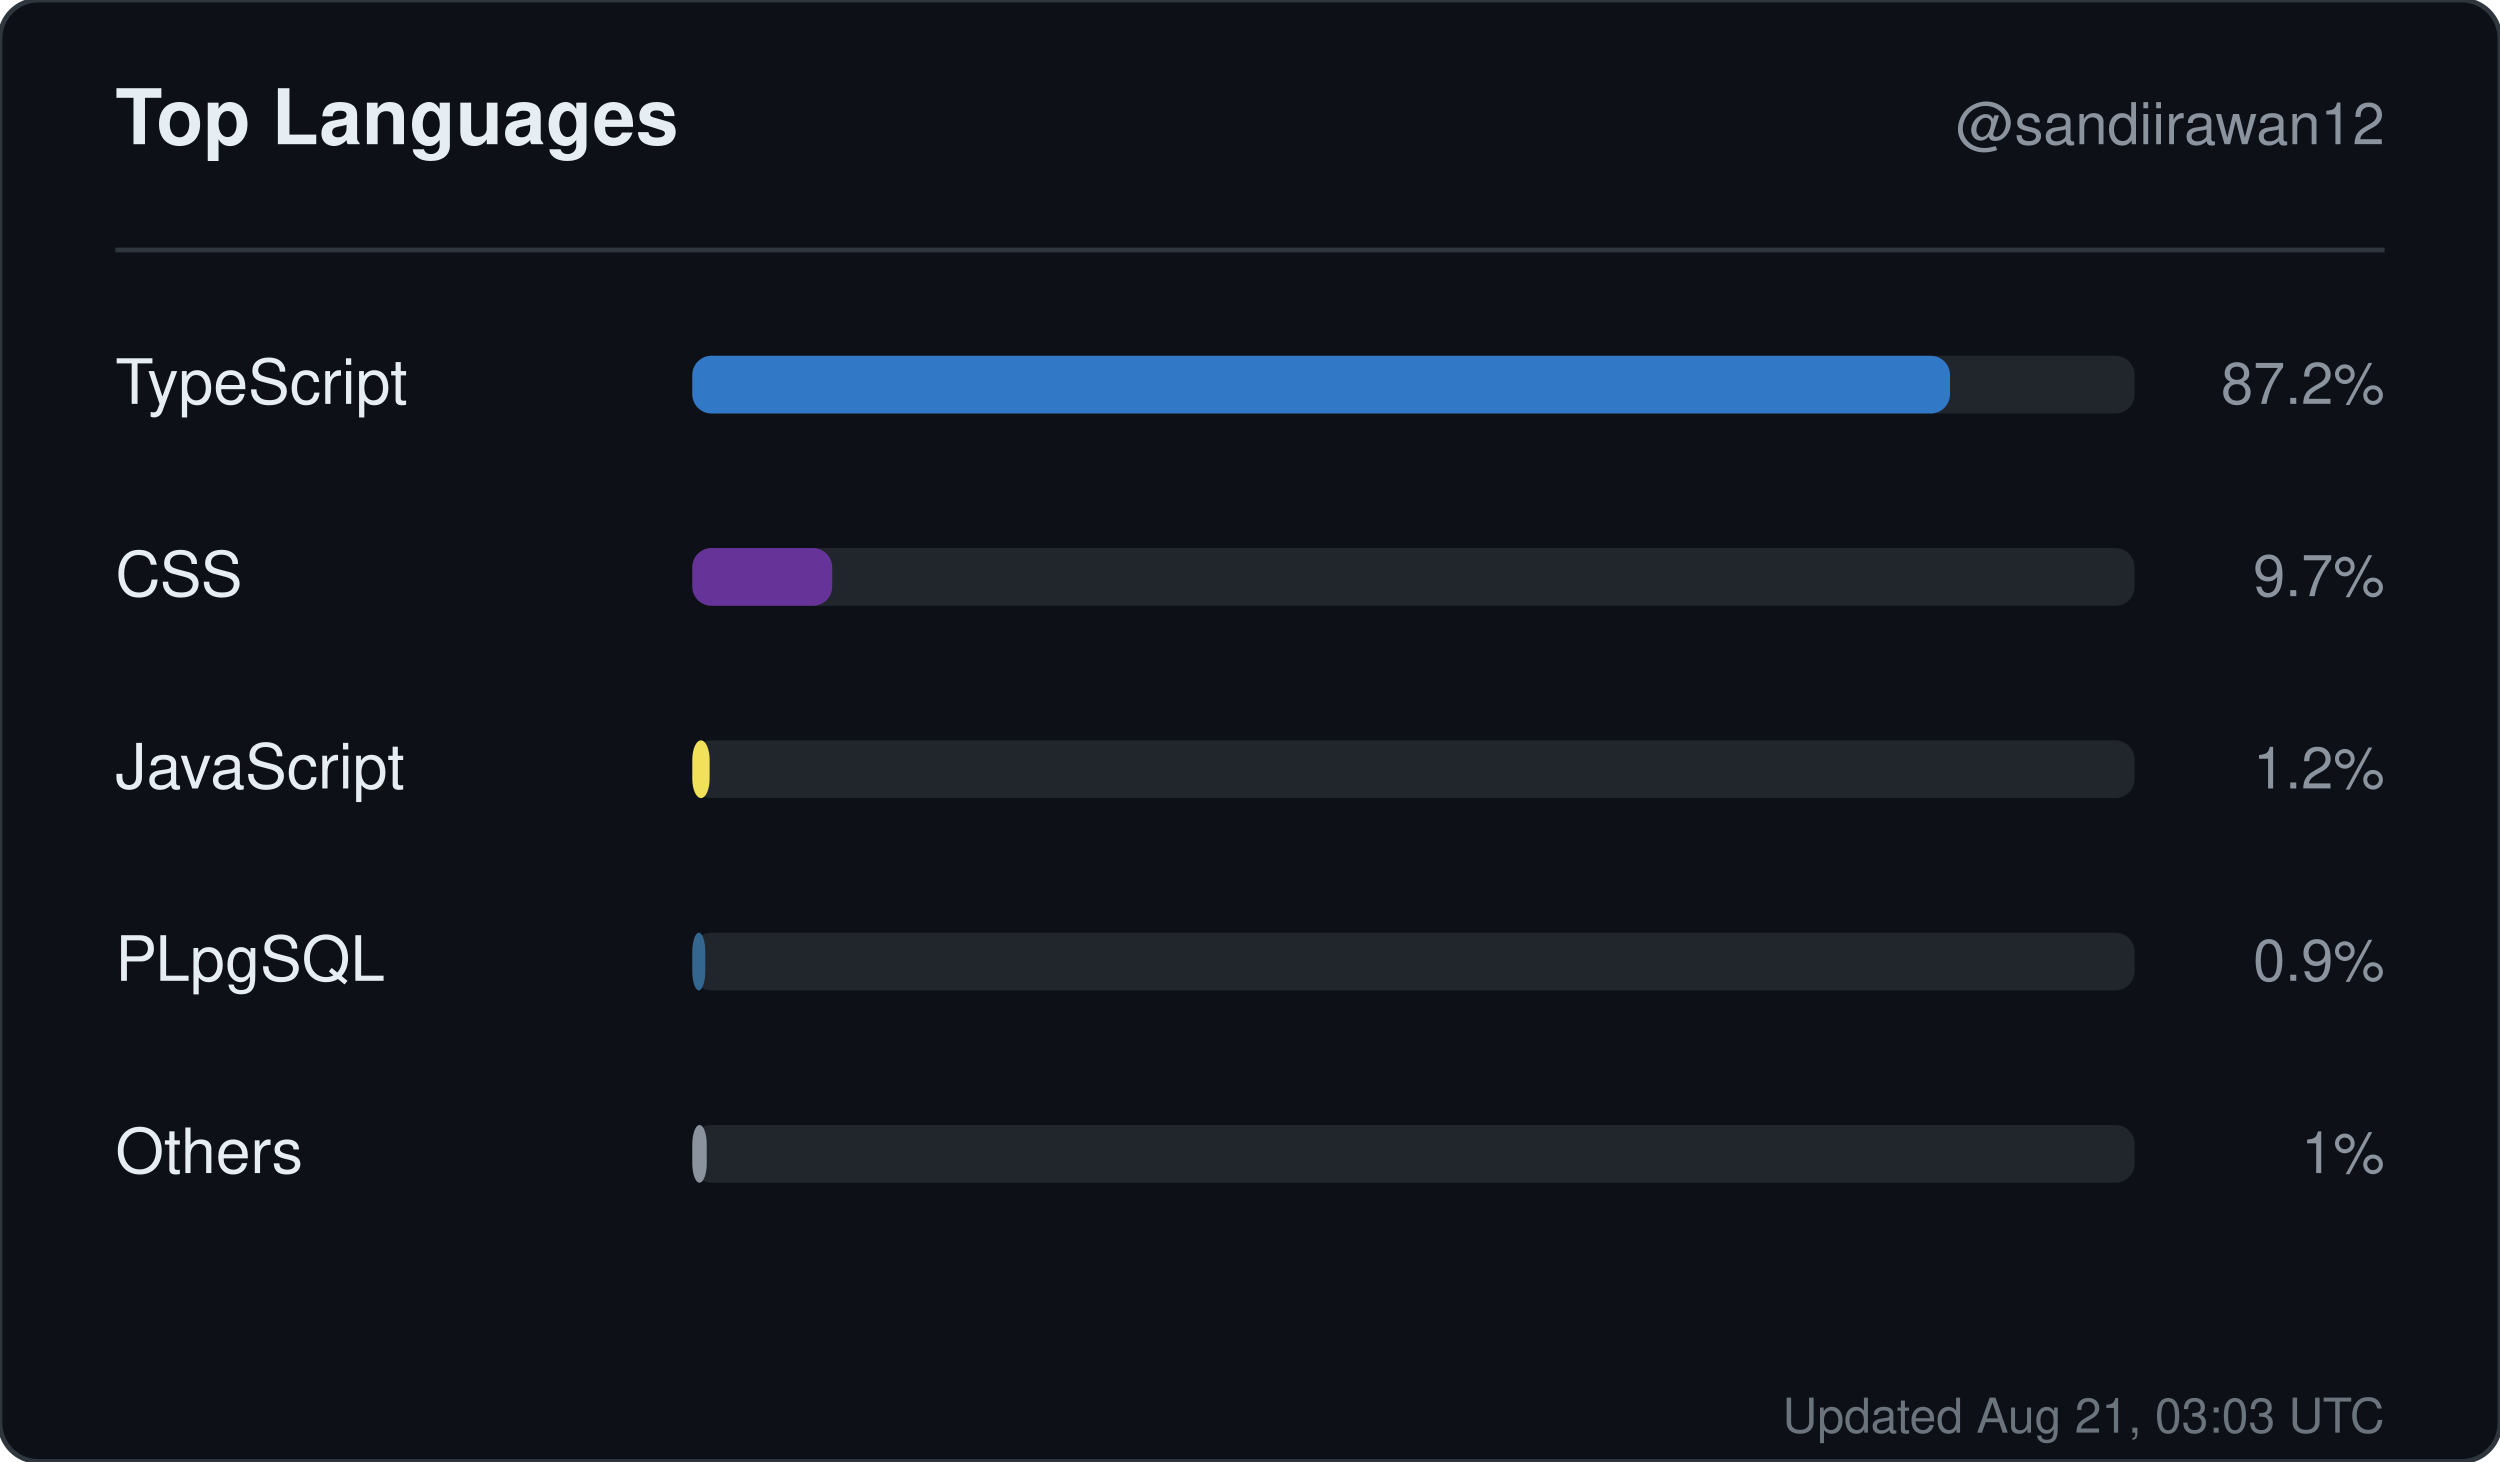
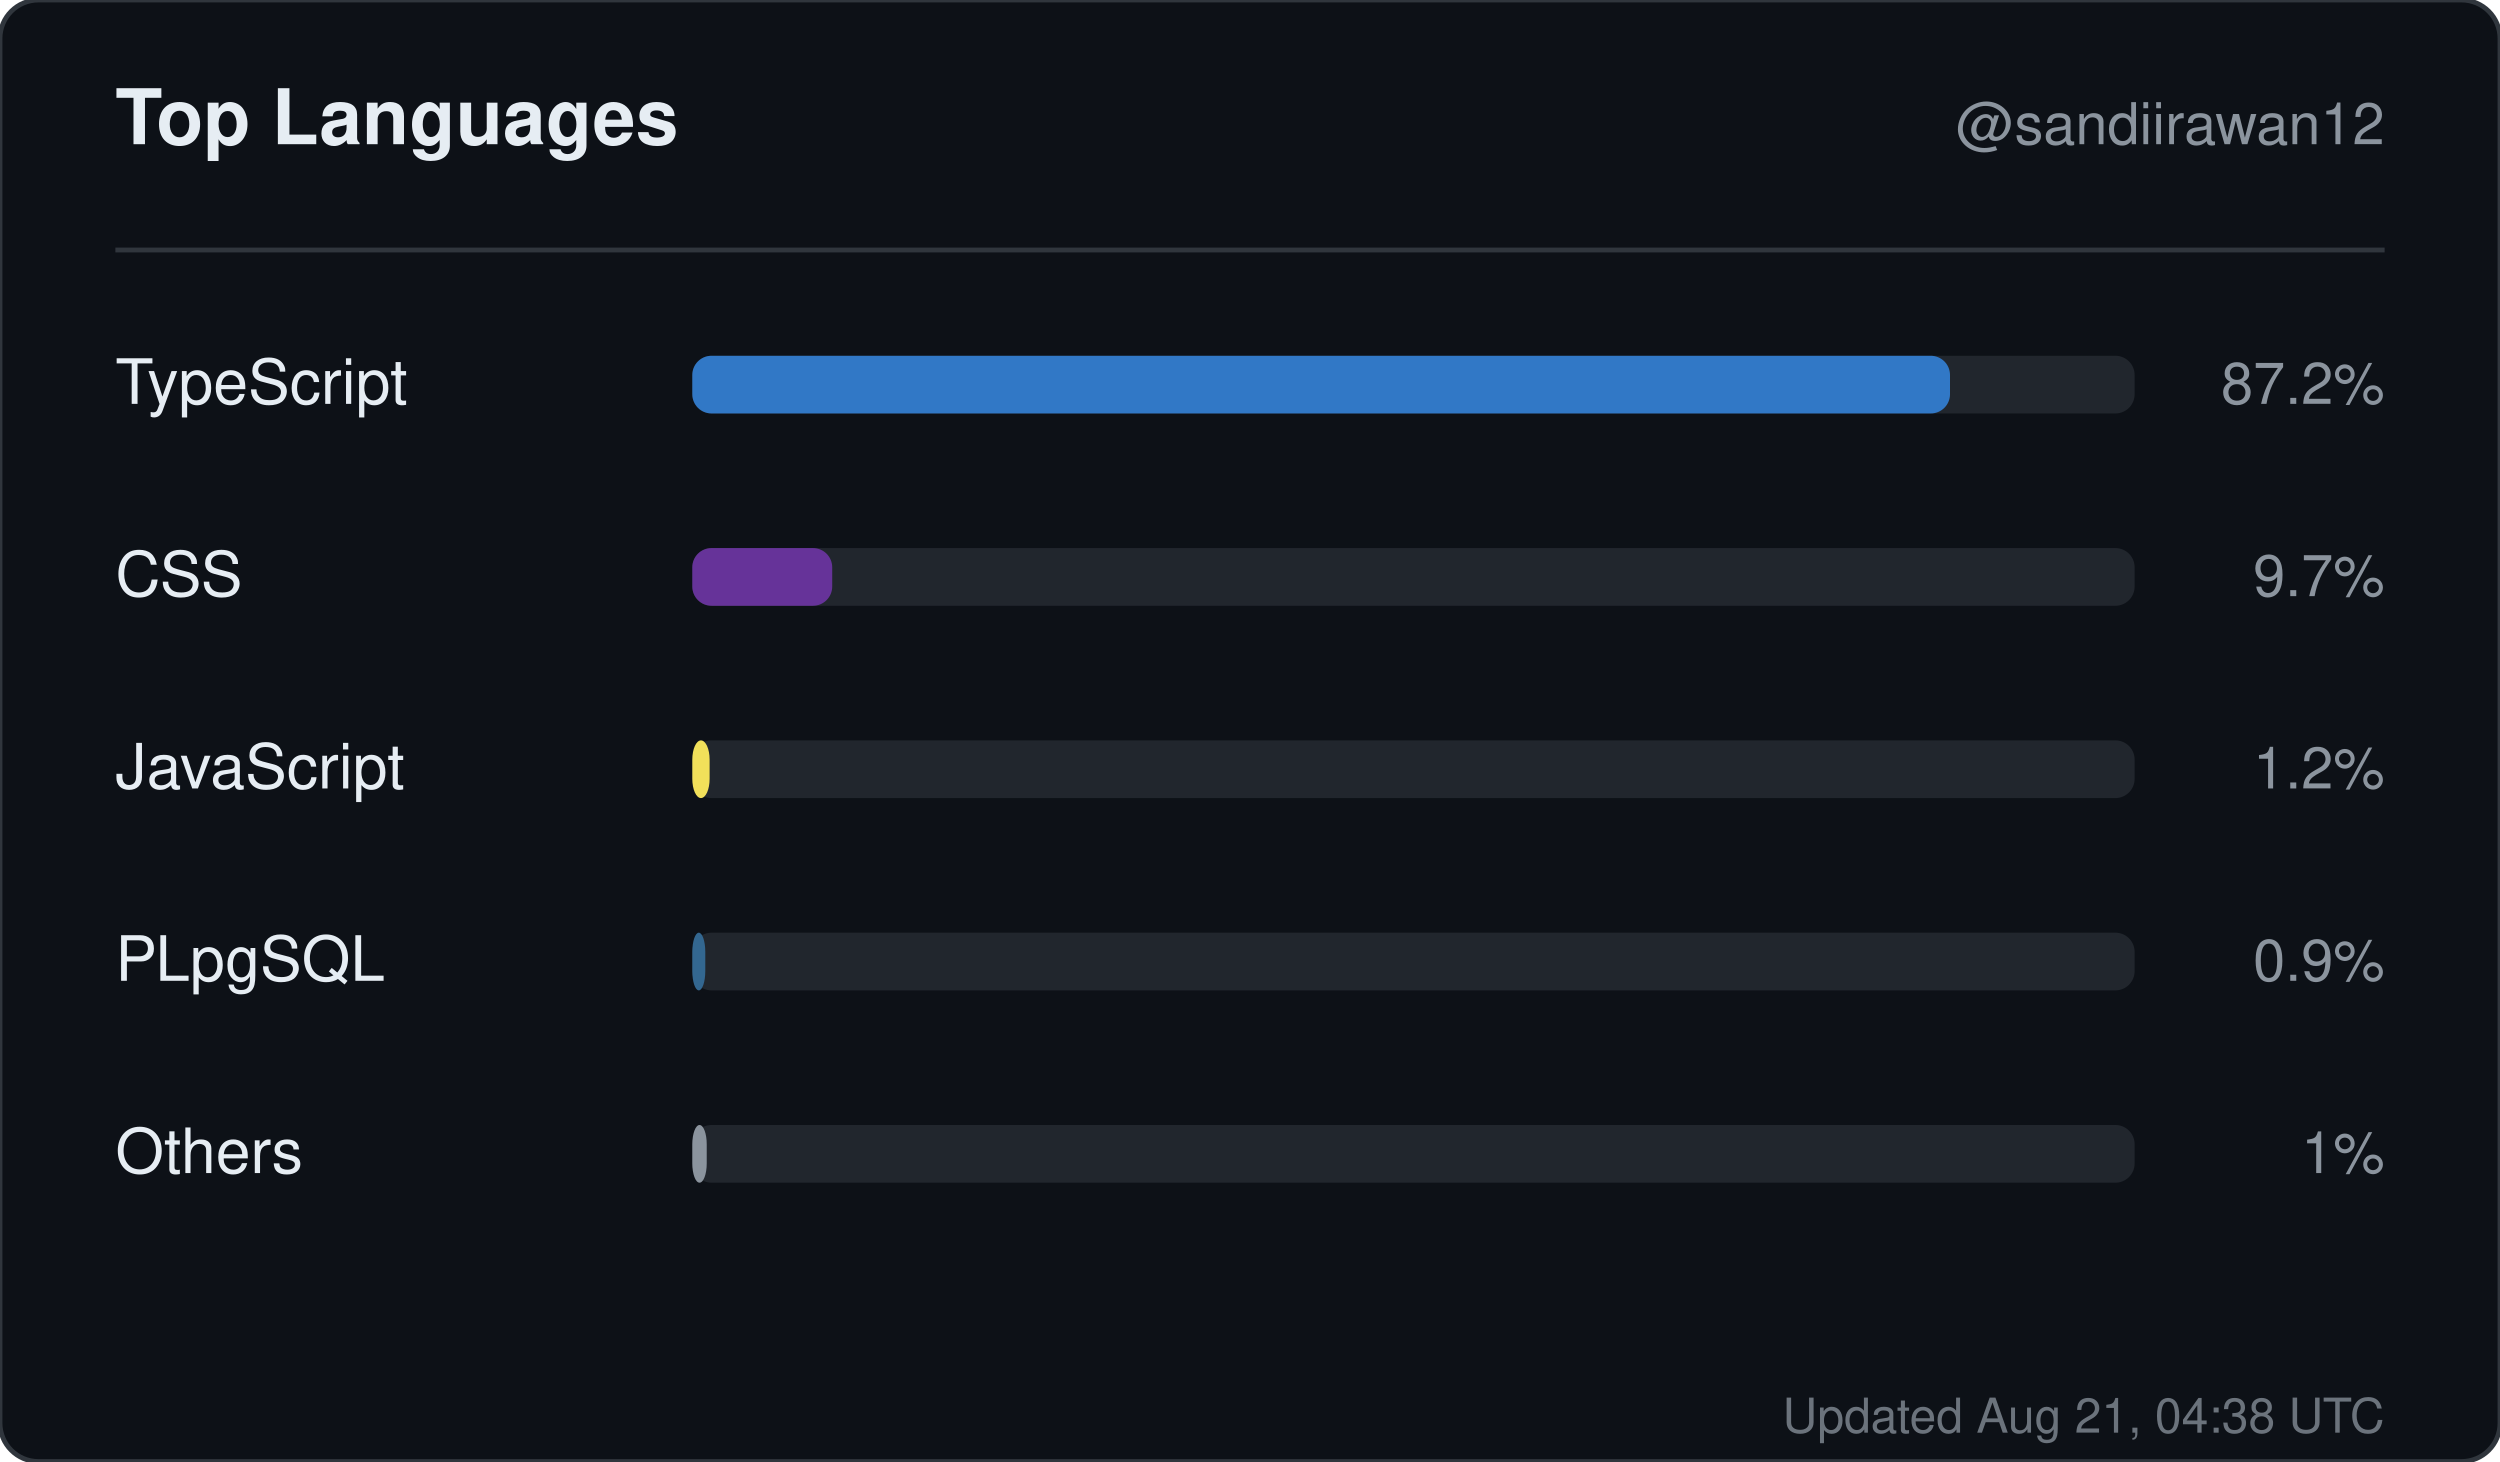
<svg xmlns="http://www.w3.org/2000/svg" width="520" height="304" viewBox="0 0 520 304" role="img" aria-label="Top languages for sandiirawan12">
  <rect width="520" height="304" rx="8" fill="#0d1117" stroke="#30363d" />
  <g font-family="-apple-system, BlinkMacSystemFont, Segoe UI, Helvetica, Arial, sans-serif">
    <text x="24" y="30" fill="#e6edf3" font-size="16" font-weight="700">Top Languages</text>
    <text x="496" y="30" fill="#8b949e" font-size="12" text-anchor="end">@sandiirawan12</text>
    <line x1="24" y1="52" x2="496" y2="52" stroke="#30363d" />
    <text x="24" y="84" fill="#e6edf3" font-size="13">TypeScript</text>
    <rect x="144" y="74" width="300" height="12" rx="4" fill="#21262d" />
    <rect x="144" y="74" width="261.6" height="12" rx="4" fill="#3178c6" />
    <text x="496" y="84" fill="#8b949e" font-size="12" text-anchor="end">87.2%</text>
    <text x="24" y="124" fill="#e6edf3" font-size="13">CSS</text>
    <rect x="144" y="114" width="300" height="12" rx="4" fill="#21262d" />
    <rect x="144" y="114" width="29.1" height="12" rx="4" fill="#663399" />
    <text x="496" y="124" fill="#8b949e" font-size="12" text-anchor="end">9.7%</text>
    <text x="24" y="164" fill="#e6edf3" font-size="13">JavaScript</text>
    <rect x="144" y="154" width="300" height="12" rx="4" fill="#21262d" />
    <rect x="144" y="154" width="3.6" height="12" rx="4" fill="#f1e05a" />
    <text x="496" y="164" fill="#8b949e" font-size="12" text-anchor="end">1.2%</text>
    <text x="24" y="204" fill="#e6edf3" font-size="13">PLpgSQL</text>
    <rect x="144" y="194" width="300" height="12" rx="4" fill="#21262d" />
    <rect x="144" y="194" width="2.7" height="12" rx="4" fill="#336790" />
    <text x="496" y="204" fill="#8b949e" font-size="12" text-anchor="end">0.9%</text>
    <text x="24" y="244" fill="#e6edf3" font-size="13">Others</text>
    <rect x="144" y="234" width="300" height="12" rx="4" fill="#21262d" />
    <rect x="144" y="234" width="3" height="12" rx="4" fill="#8b949e" />
    <text x="496" y="244" fill="#8b949e" font-size="12" text-anchor="end">1%</text>
-     <text x="496" y="298" fill="#8b949e" font-size="10" text-anchor="end" opacity="0.75">Updated Aug 21, 03:03 UTC</text>
+     <text x="496" y="298" fill="#8b949e" font-size="10" text-anchor="end" opacity="0.75">Updated Aug 21, 04:38 UTC</text>
  </g>
</svg>
